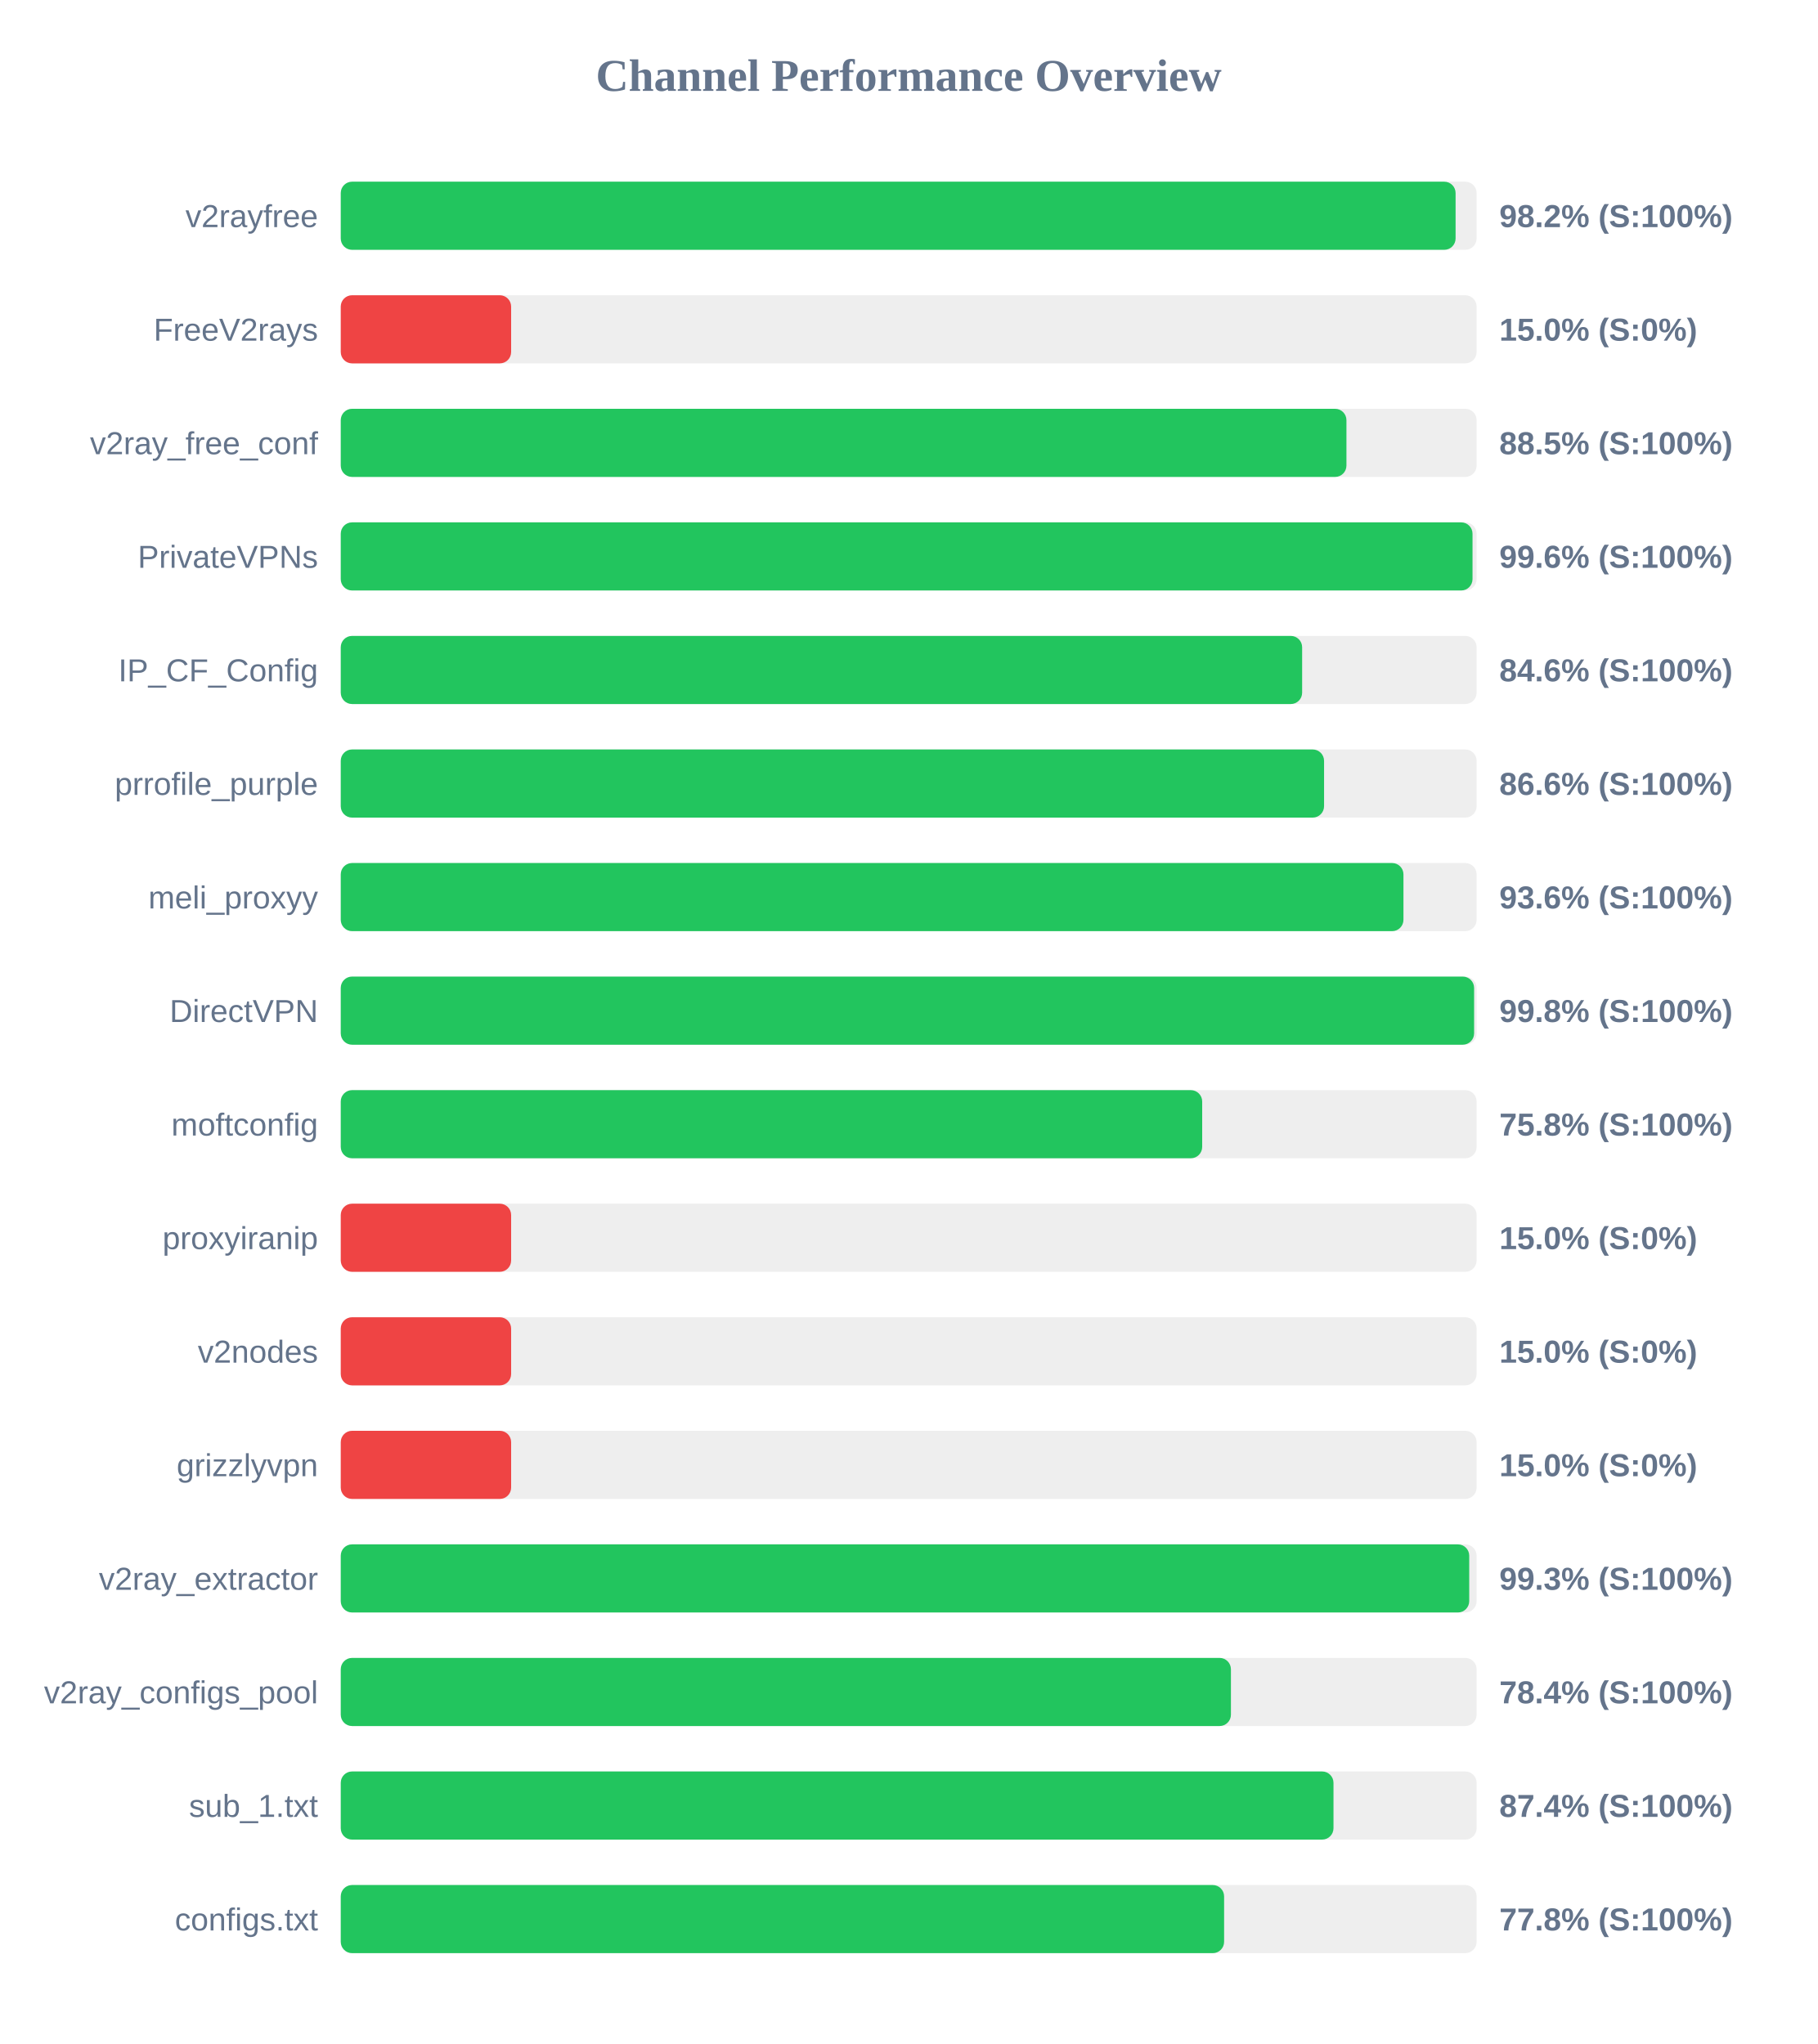
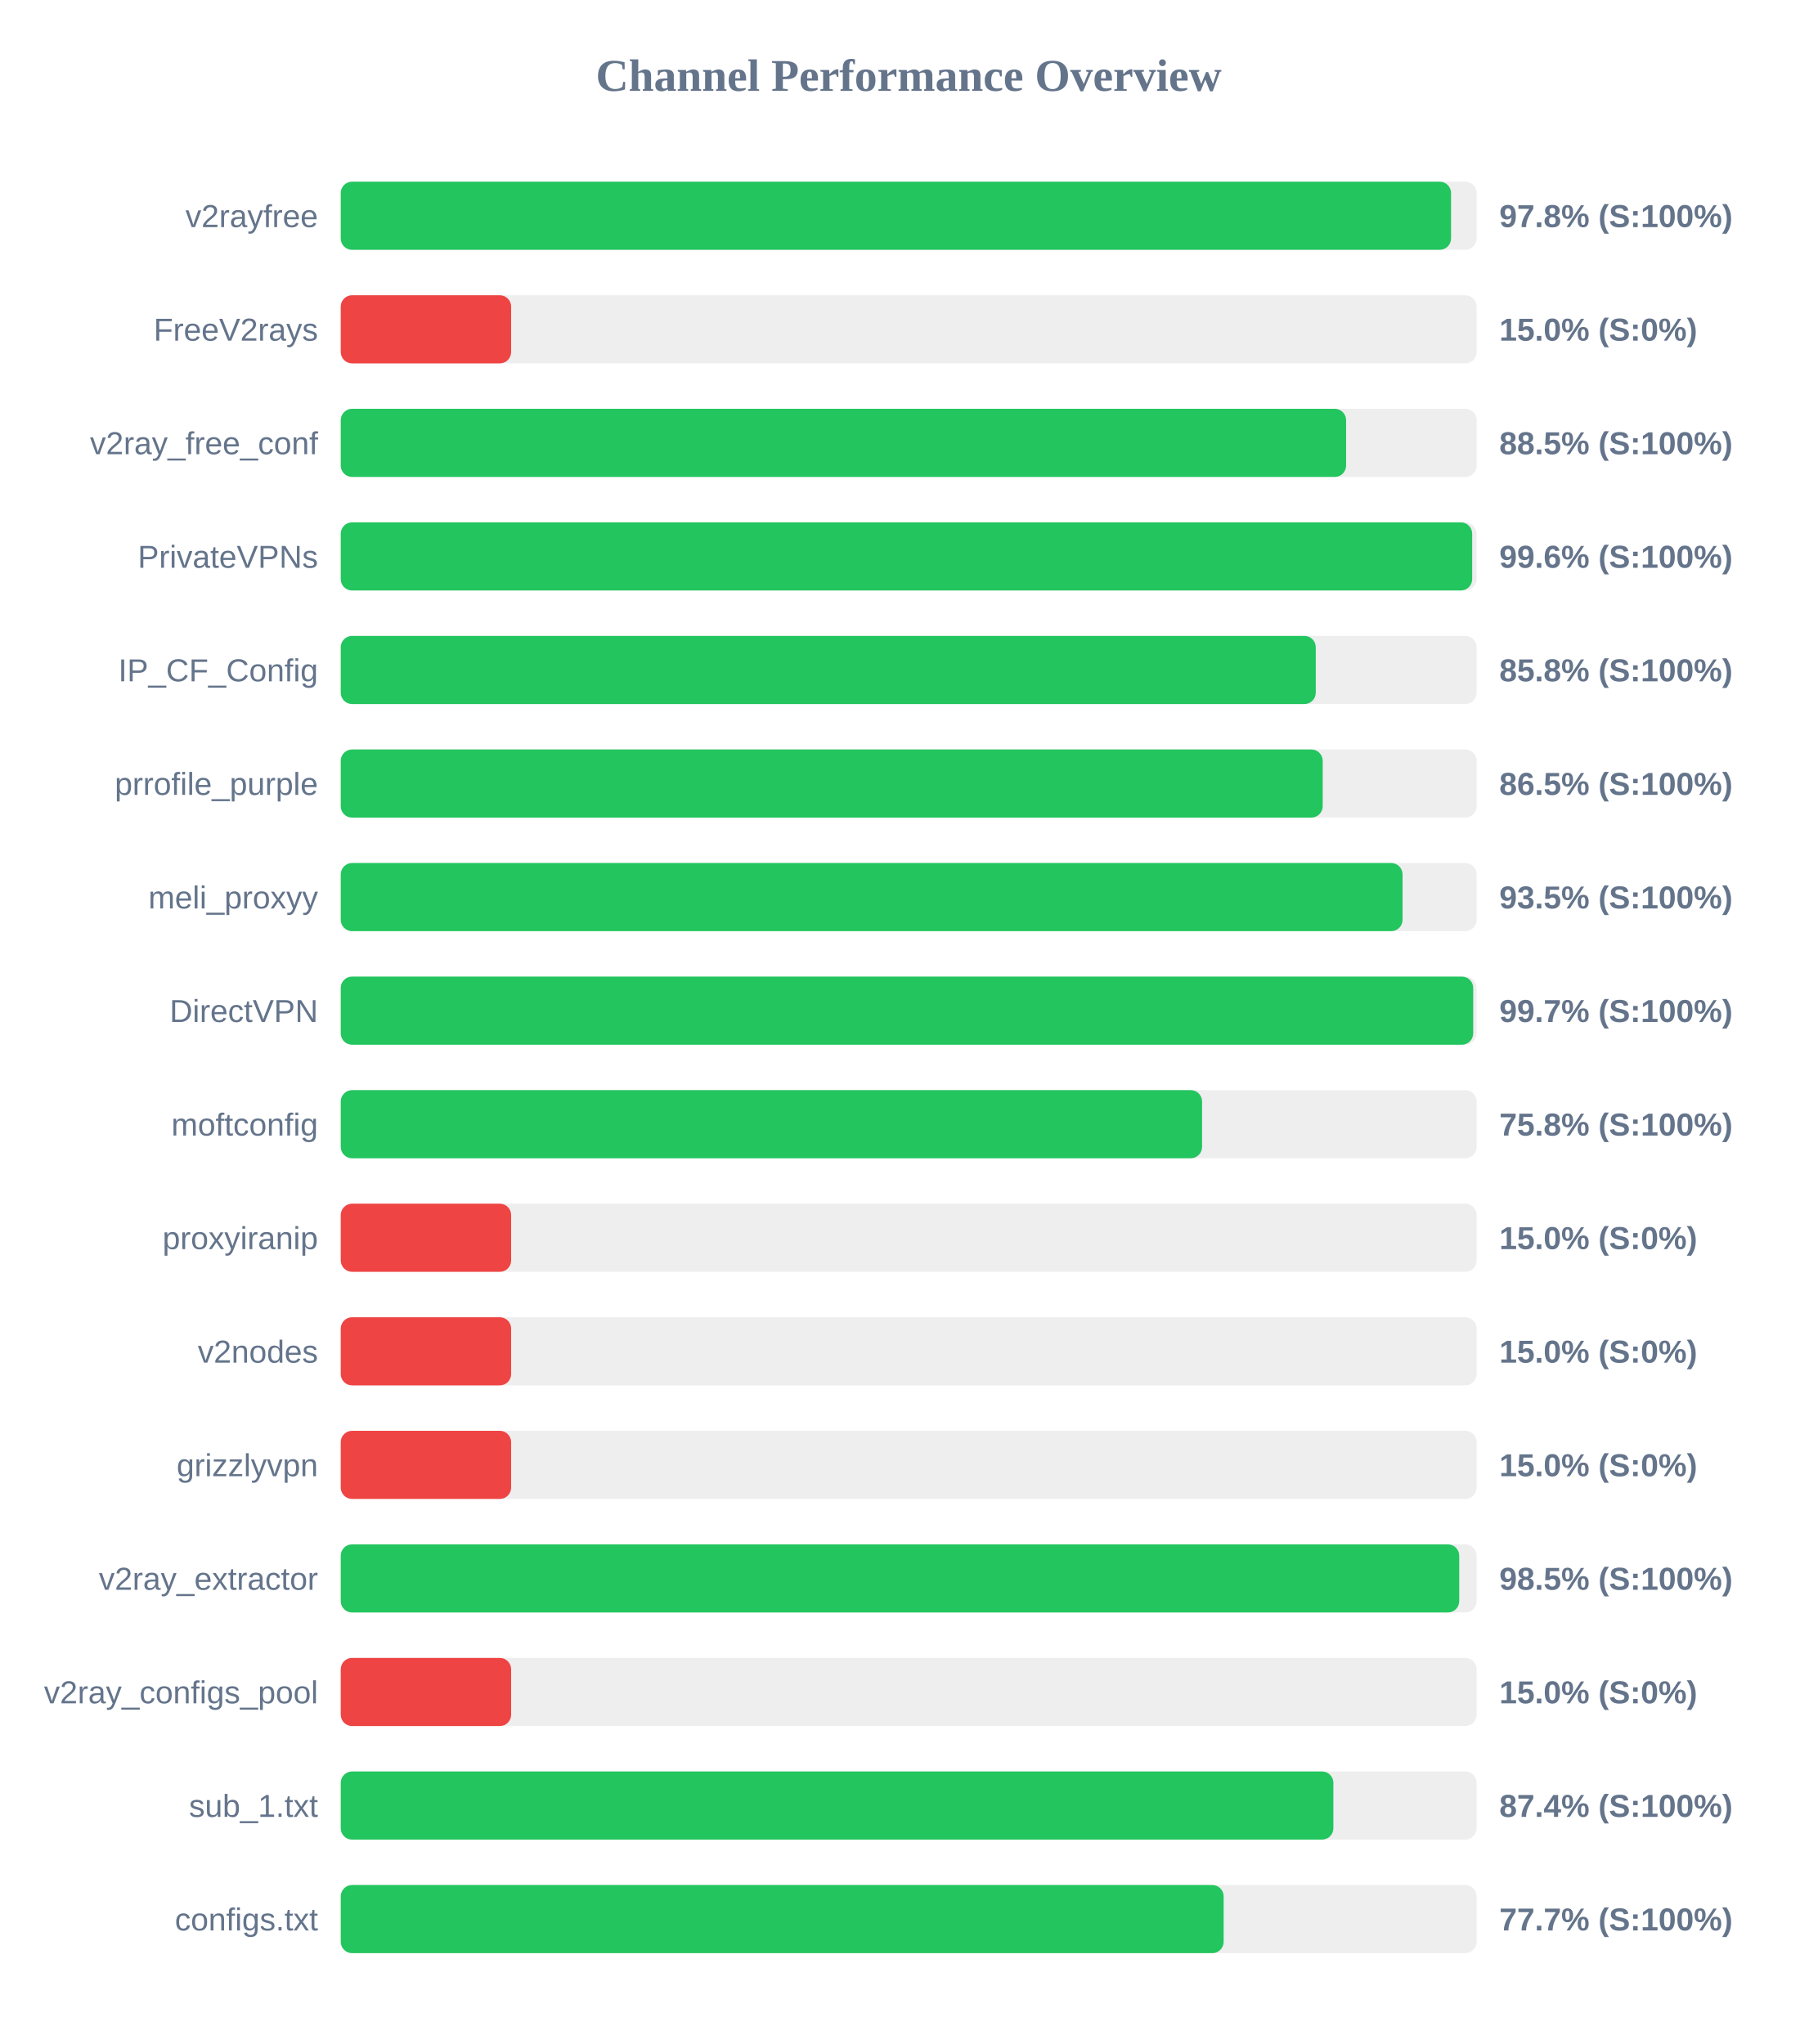
<svg xmlns="http://www.w3.org/2000/svg" width="800" height="900" version="1.1">
  <style>
        .row { font: 14px Arial; fill: #64748b; }
        .score { font: bold 14px Arial; fill: #64748b; }
    </style>
  <text x="400" y="40" text-anchor="middle" font-size="20px" font-weight="bold" fill="#64748b">Channel Performance Overview</text>
  <rect x="150" y="80" width="500" height="30" fill="#eee" rx="5" />
-   <rect x="150" y="80" width="490.75" height="30" fill="#22c55e" rx="5" />
+   <rect x="150" y="80" width="488.75" height="30" fill="#22c55e" rx="5" />
  <text x="140" y="100" text-anchor="end" class="row">v2rayfree</text>
-   <text x="660" y="100" text-anchor="start" class="score">98.2% (S:100%)</text>
+   <text x="660" y="100" text-anchor="start" class="score">97.8% (S:100%)</text>
  <rect x="150" y="130" width="500" height="30" fill="#eee" rx="5" />
  <rect x="150" y="130" width="75.0" height="30" fill="#ef4444" rx="5" />
  <text x="140" y="150" text-anchor="end" class="row">FreeV2rays</text>
  <text x="660" y="150" text-anchor="start" class="score">15.0% (S:0%)</text>
  <rect x="150" y="180" width="500" height="30" fill="#eee" rx="5" />
-   <rect x="150" y="180" width="442.7" height="30" fill="#22c55e" rx="5" />
+   <rect x="150" y="180" width="442.55" height="30" fill="#22c55e" rx="5" />
  <text x="140" y="200" text-anchor="end" class="row">v2ray_free_conf</text>
  <text x="660" y="200" text-anchor="start" class="score">88.5% (S:100%)</text>
  <rect x="150" y="230" width="500" height="30" fill="#eee" rx="5" />
-   <rect x="150" y="230" width="498.2" height="30" fill="#22c55e" rx="5" />
+   <rect x="150" y="230" width="498.05" height="30" fill="#22c55e" rx="5" />
  <text x="140" y="250" text-anchor="end" class="row">PrivateVPNs</text>
  <text x="660" y="250" text-anchor="start" class="score">99.6% (S:100%)</text>
  <rect x="150" y="280" width="500" height="30" fill="#eee" rx="5" />
-   <rect x="150" y="280" width="423.2" height="30" fill="#22c55e" rx="5" />
+   <rect x="150" y="280" width="429.2" height="30" fill="#22c55e" rx="5" />
  <text x="140" y="300" text-anchor="end" class="row">IP_CF_Config</text>
-   <text x="660" y="300" text-anchor="start" class="score">84.6% (S:100%)</text>
+   <text x="660" y="300" text-anchor="start" class="score">85.8% (S:100%)</text>
  <rect x="150" y="330" width="500" height="30" fill="#eee" rx="5" />
-   <rect x="150" y="330" width="432.85" height="30" fill="#22c55e" rx="5" />
+   <rect x="150" y="330" width="432.25" height="30" fill="#22c55e" rx="5" />
  <text x="140" y="350" text-anchor="end" class="row">prrofile_purple</text>
-   <text x="660" y="350" text-anchor="start" class="score">86.6% (S:100%)</text>
+   <text x="660" y="350" text-anchor="start" class="score">86.5% (S:100%)</text>
  <rect x="150" y="380" width="500" height="30" fill="#eee" rx="5" />
-   <rect x="150" y="380" width="467.8" height="30" fill="#22c55e" rx="5" />
+   <rect x="150" y="380" width="467.4" height="30" fill="#22c55e" rx="5" />
  <text x="140" y="400" text-anchor="end" class="row">meli_proxyy</text>
-   <text x="660" y="400" text-anchor="start" class="score">93.6% (S:100%)</text>
+   <text x="660" y="400" text-anchor="start" class="score">93.5% (S:100%)</text>
  <rect x="150" y="430" width="500" height="30" fill="#eee" rx="5" />
-   <rect x="150" y="430" width="498.9" height="30" fill="#22c55e" rx="5" />
+   <rect x="150" y="430" width="498.5" height="30" fill="#22c55e" rx="5" />
  <text x="140" y="450" text-anchor="end" class="row">DirectVPN</text>
-   <text x="660" y="450" text-anchor="start" class="score">99.8% (S:100%)</text>
+   <text x="660" y="450" text-anchor="start" class="score">99.7% (S:100%)</text>
  <rect x="150" y="480" width="500" height="30" fill="#eee" rx="5" />
-   <rect x="150" y="480" width="379.2" height="30" fill="#22c55e" rx="5" />
+   <rect x="150" y="480" width="379.15" height="30" fill="#22c55e" rx="5" />
  <text x="140" y="500" text-anchor="end" class="row">moftconfig</text>
  <text x="660" y="500" text-anchor="start" class="score">75.8% (S:100%)</text>
  <rect x="150" y="530" width="500" height="30" fill="#eee" rx="5" />
  <rect x="150" y="530" width="75.0" height="30" fill="#ef4444" rx="5" />
  <text x="140" y="550" text-anchor="end" class="row">proxyiranip</text>
  <text x="660" y="550" text-anchor="start" class="score">15.0% (S:0%)</text>
  <rect x="150" y="580" width="500" height="30" fill="#eee" rx="5" />
  <rect x="150" y="580" width="75.0" height="30" fill="#ef4444" rx="5" />
  <text x="140" y="600" text-anchor="end" class="row">v2nodes</text>
  <text x="660" y="600" text-anchor="start" class="score">15.0% (S:0%)</text>
  <rect x="150" y="630" width="500" height="30" fill="#eee" rx="5" />
  <rect x="150" y="630" width="75.0" height="30" fill="#ef4444" rx="5" />
  <text x="140" y="650" text-anchor="end" class="row">grizzlyvpn</text>
  <text x="660" y="650" text-anchor="start" class="score">15.0% (S:0%)</text>
  <rect x="150" y="680" width="500" height="30" fill="#eee" rx="5" />
-   <rect x="150" y="680" width="496.75" height="30" fill="#22c55e" rx="5" />
+   <rect x="150" y="680" width="492.35" height="30" fill="#22c55e" rx="5" />
  <text x="140" y="700" text-anchor="end" class="row">v2ray_extractor</text>
-   <text x="660" y="700" text-anchor="start" class="score">99.3% (S:100%)</text>
+   <text x="660" y="700" text-anchor="start" class="score">98.5% (S:100%)</text>
  <rect x="150" y="730" width="500" height="30" fill="#eee" rx="5" />
-   <rect x="150" y="730" width="391.85" height="30" fill="#22c55e" rx="5" />
+   <rect x="150" y="730" width="75.0" height="30" fill="#ef4444" rx="5" />
  <text x="140" y="750" text-anchor="end" class="row">v2ray_configs_pool</text>
-   <text x="660" y="750" text-anchor="start" class="score">78.4% (S:100%)</text>
+   <text x="660" y="750" text-anchor="start" class="score">15.0% (S:0%)</text>
  <rect x="150" y="780" width="500" height="30" fill="#eee" rx="5" />
-   <rect x="150" y="780" width="437.0" height="30" fill="#22c55e" rx="5" />
+   <rect x="150" y="780" width="436.95" height="30" fill="#22c55e" rx="5" />
  <text x="140" y="800" text-anchor="end" class="row">sub_1.txt</text>
  <text x="660" y="800" text-anchor="start" class="score">87.4% (S:100%)</text>
  <rect x="150" y="830" width="500" height="30" fill="#eee" rx="5" />
-   <rect x="150" y="830" width="388.85" height="30" fill="#22c55e" rx="5" />
+   <rect x="150" y="830" width="388.65" height="30" fill="#22c55e" rx="5" />
  <text x="140" y="850" text-anchor="end" class="row">configs.txt</text>
-   <text x="660" y="850" text-anchor="start" class="score">77.8% (S:100%)</text>
+   <text x="660" y="850" text-anchor="start" class="score">77.7% (S:100%)</text>
</svg>
